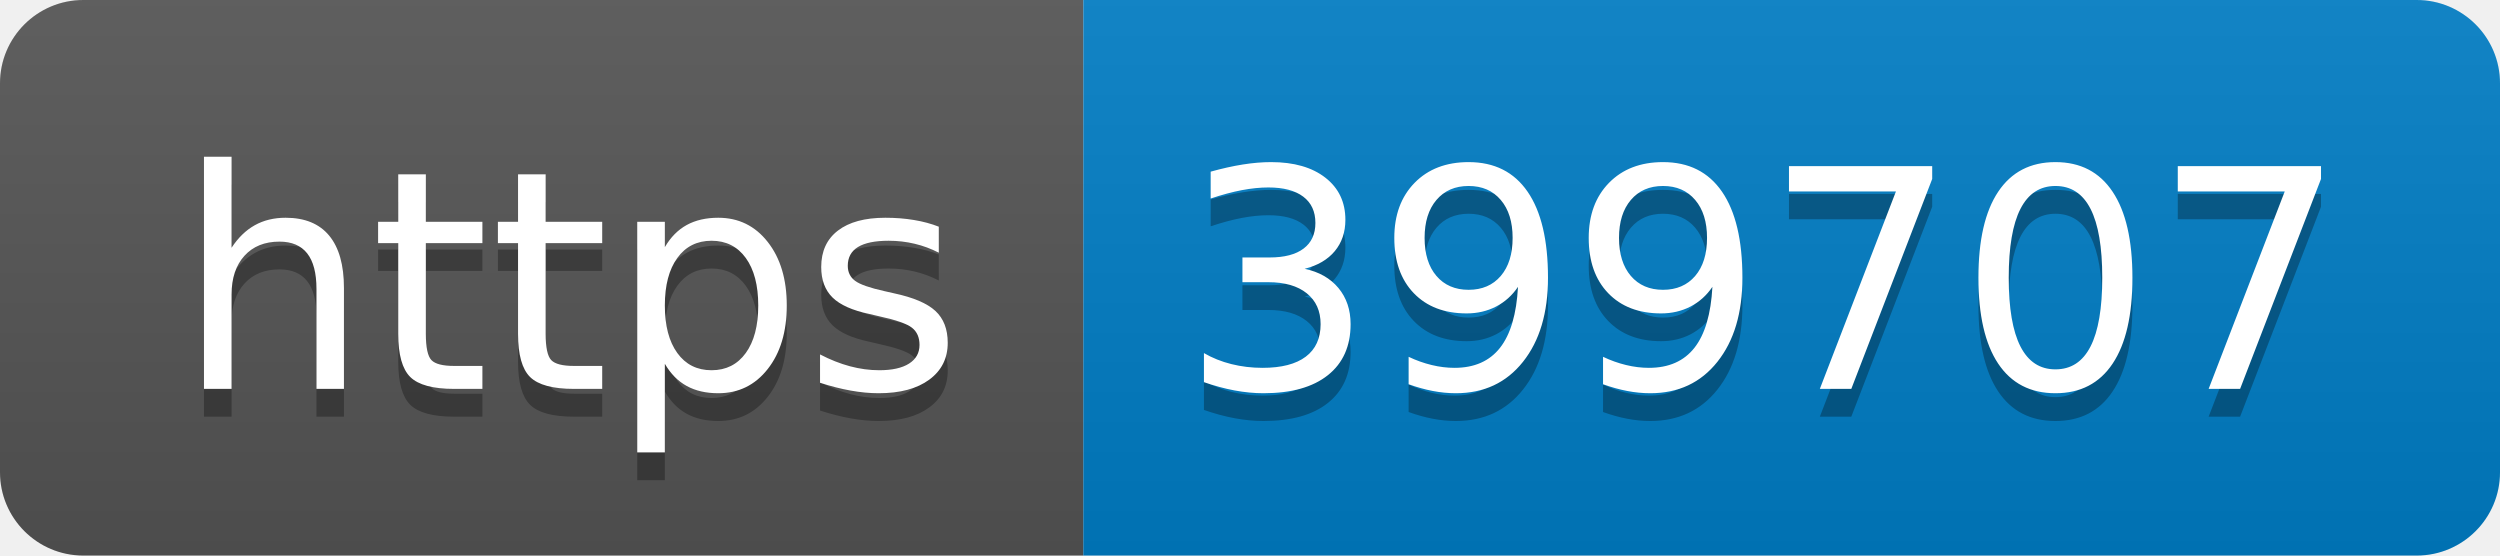
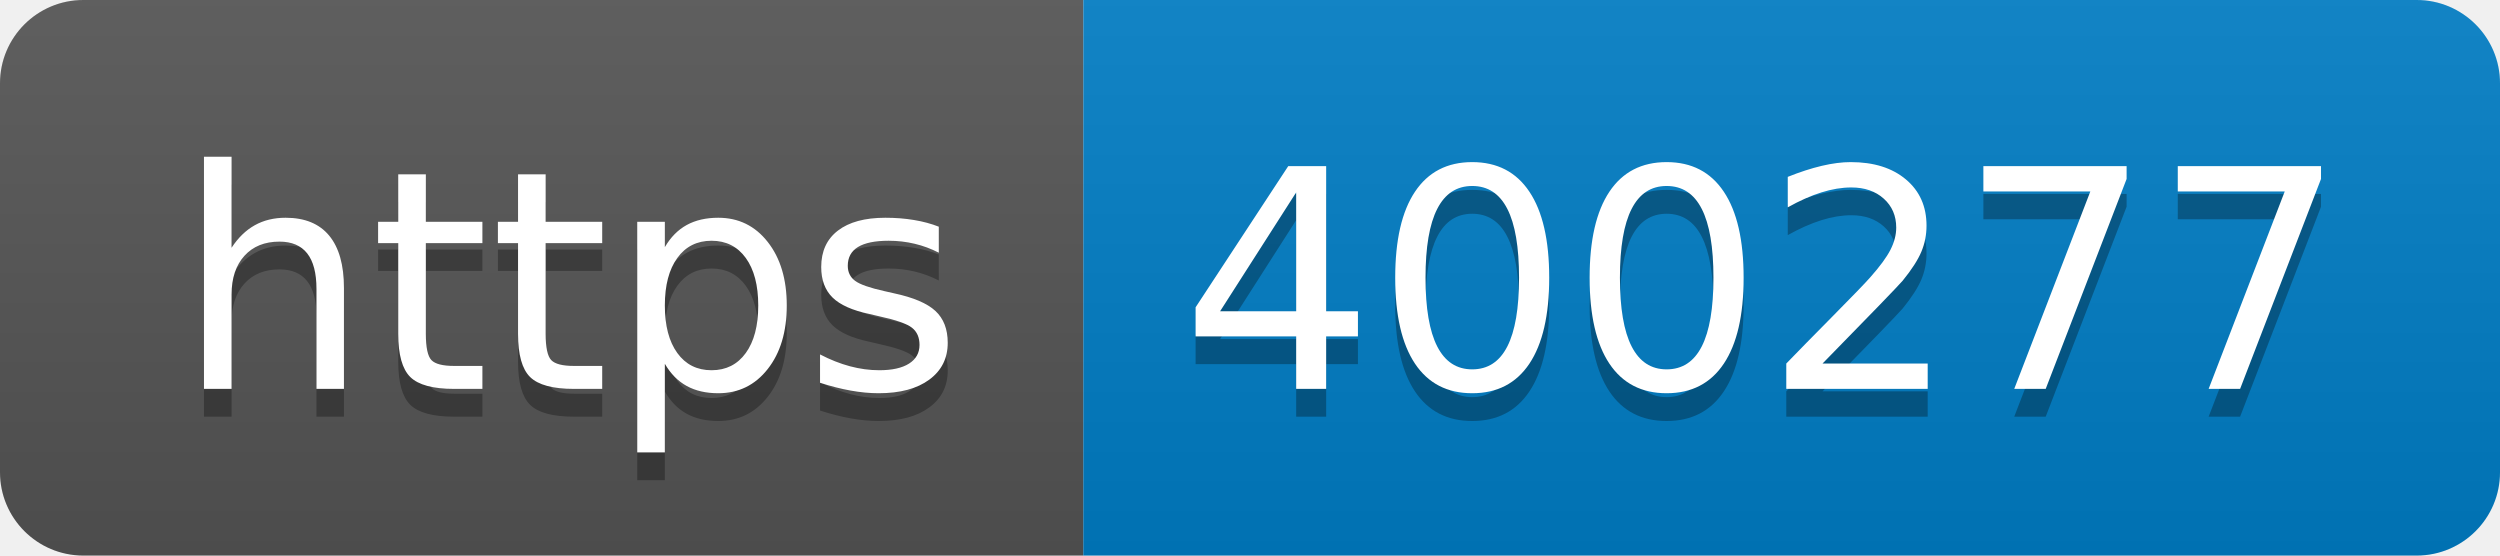
- <svg xmlns="http://www.w3.org/2000/svg" width="90" height="20" role="img" aria-label="https: 399707">
+ <svg xmlns="http://www.w3.org/2000/svg" width="90" height="20" role="img" aria-label="https: 400277">
  <linearGradient id="s" x2="0" y2="100%">
    <stop offset="0" stop-color="#bbb" stop-opacity=".1" />
    <stop offset="1" stop-opacity=".1" />
  </linearGradient>
  <clipPath id="r">
    <rect width="90" height="20" rx="3" fill="#fff" />
  </clipPath>
  <g clip-path="url(#r)">
    <rect width="39" height="20" fill="#555" />
    <rect x="39" width="51" height="20" fill="#007ec6" />
    <rect width="90" height="20" fill="url(#s)" />
  </g>
  <g fill="#fff" text-anchor="middle" font-family="Verdana,Geneva,DejaVu Sans,sans-serif" text-rendering="geometricPrecision" font-size="110">
    <text aria-hidden="true" x="205" y="150" fill="#010101" fill-opacity=".3" transform="scale(.1)" textLength="290">https</text>
    <text x="205" y="140" transform="scale(.1)" fill="#fff" textLength="290">https</text>
-     <text aria-hidden="true" x="635" y="150" fill="#010101" fill-opacity=".3" transform="scale(.1)" textLength="410">399707</text>
-     <text x="635" y="140" transform="scale(.1)" fill="#fff" textLength="410">399707</text>
+     <text aria-hidden="true" x="635" y="150" fill="#010101" fill-opacity=".3" transform="scale(.1)" textLength="410">400277</text>
+     <text x="635" y="140" transform="scale(.1)" fill="#fff" textLength="410">400277</text>
  </g>
</svg>
